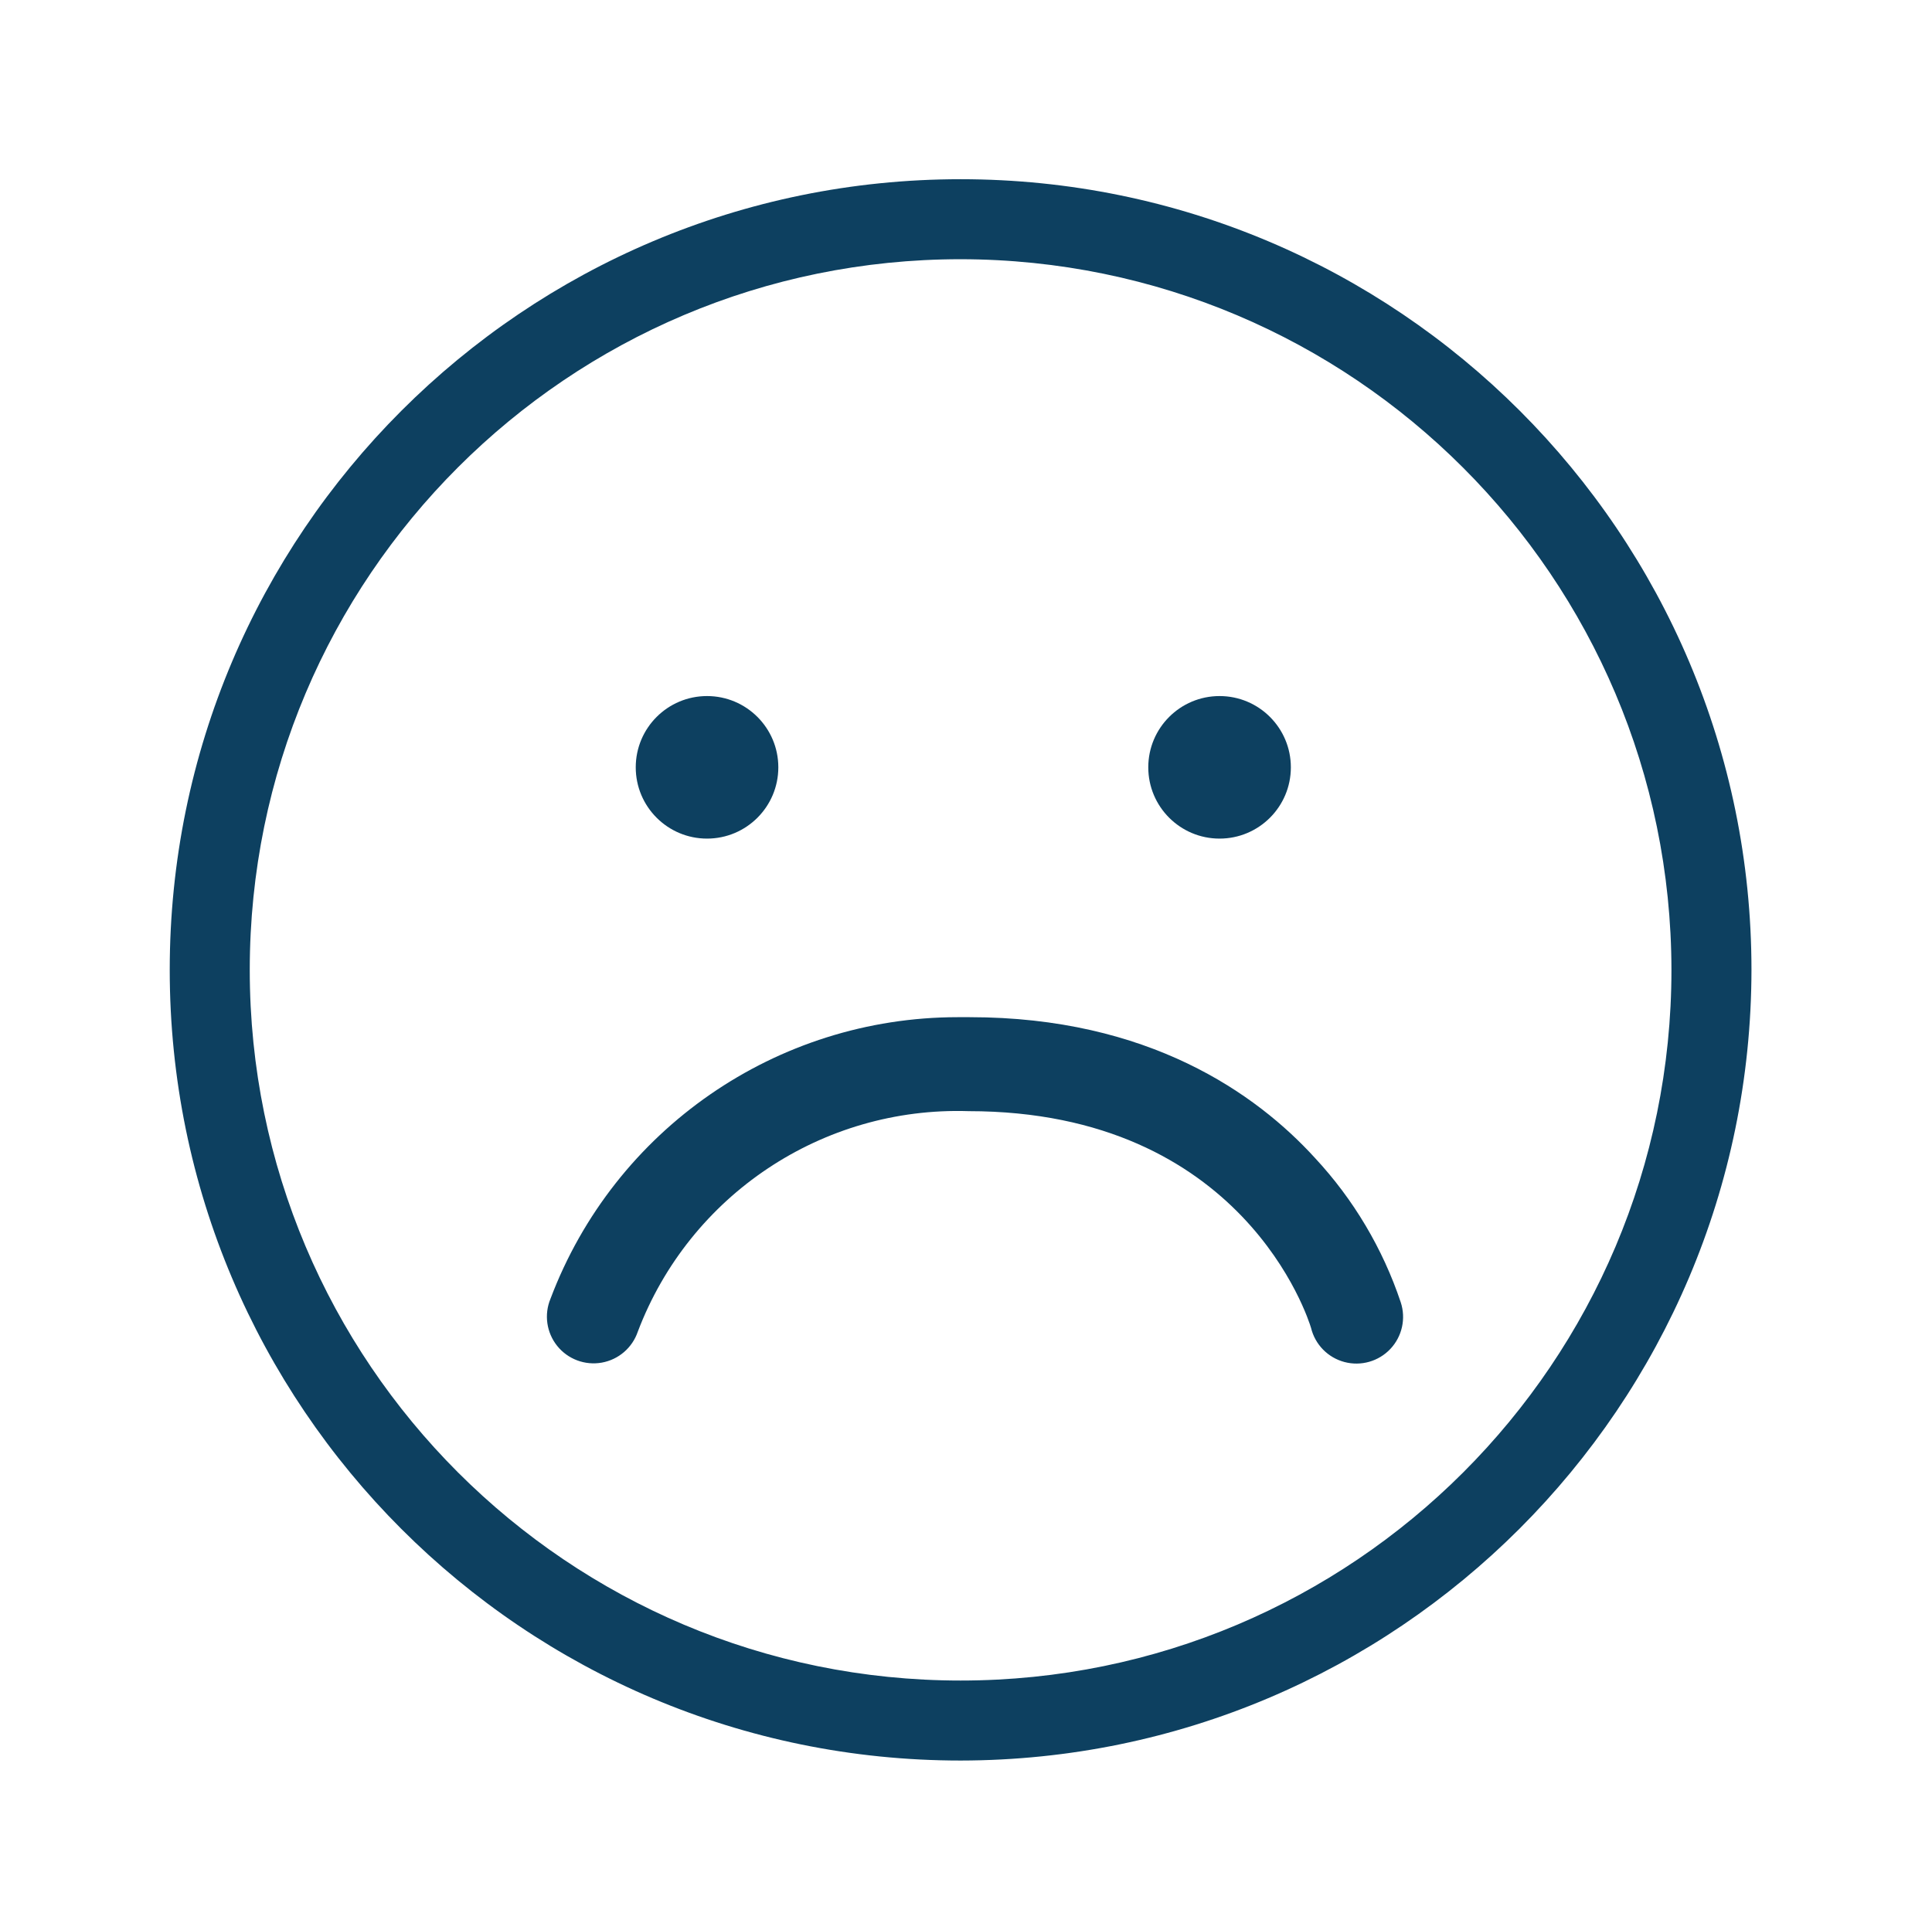
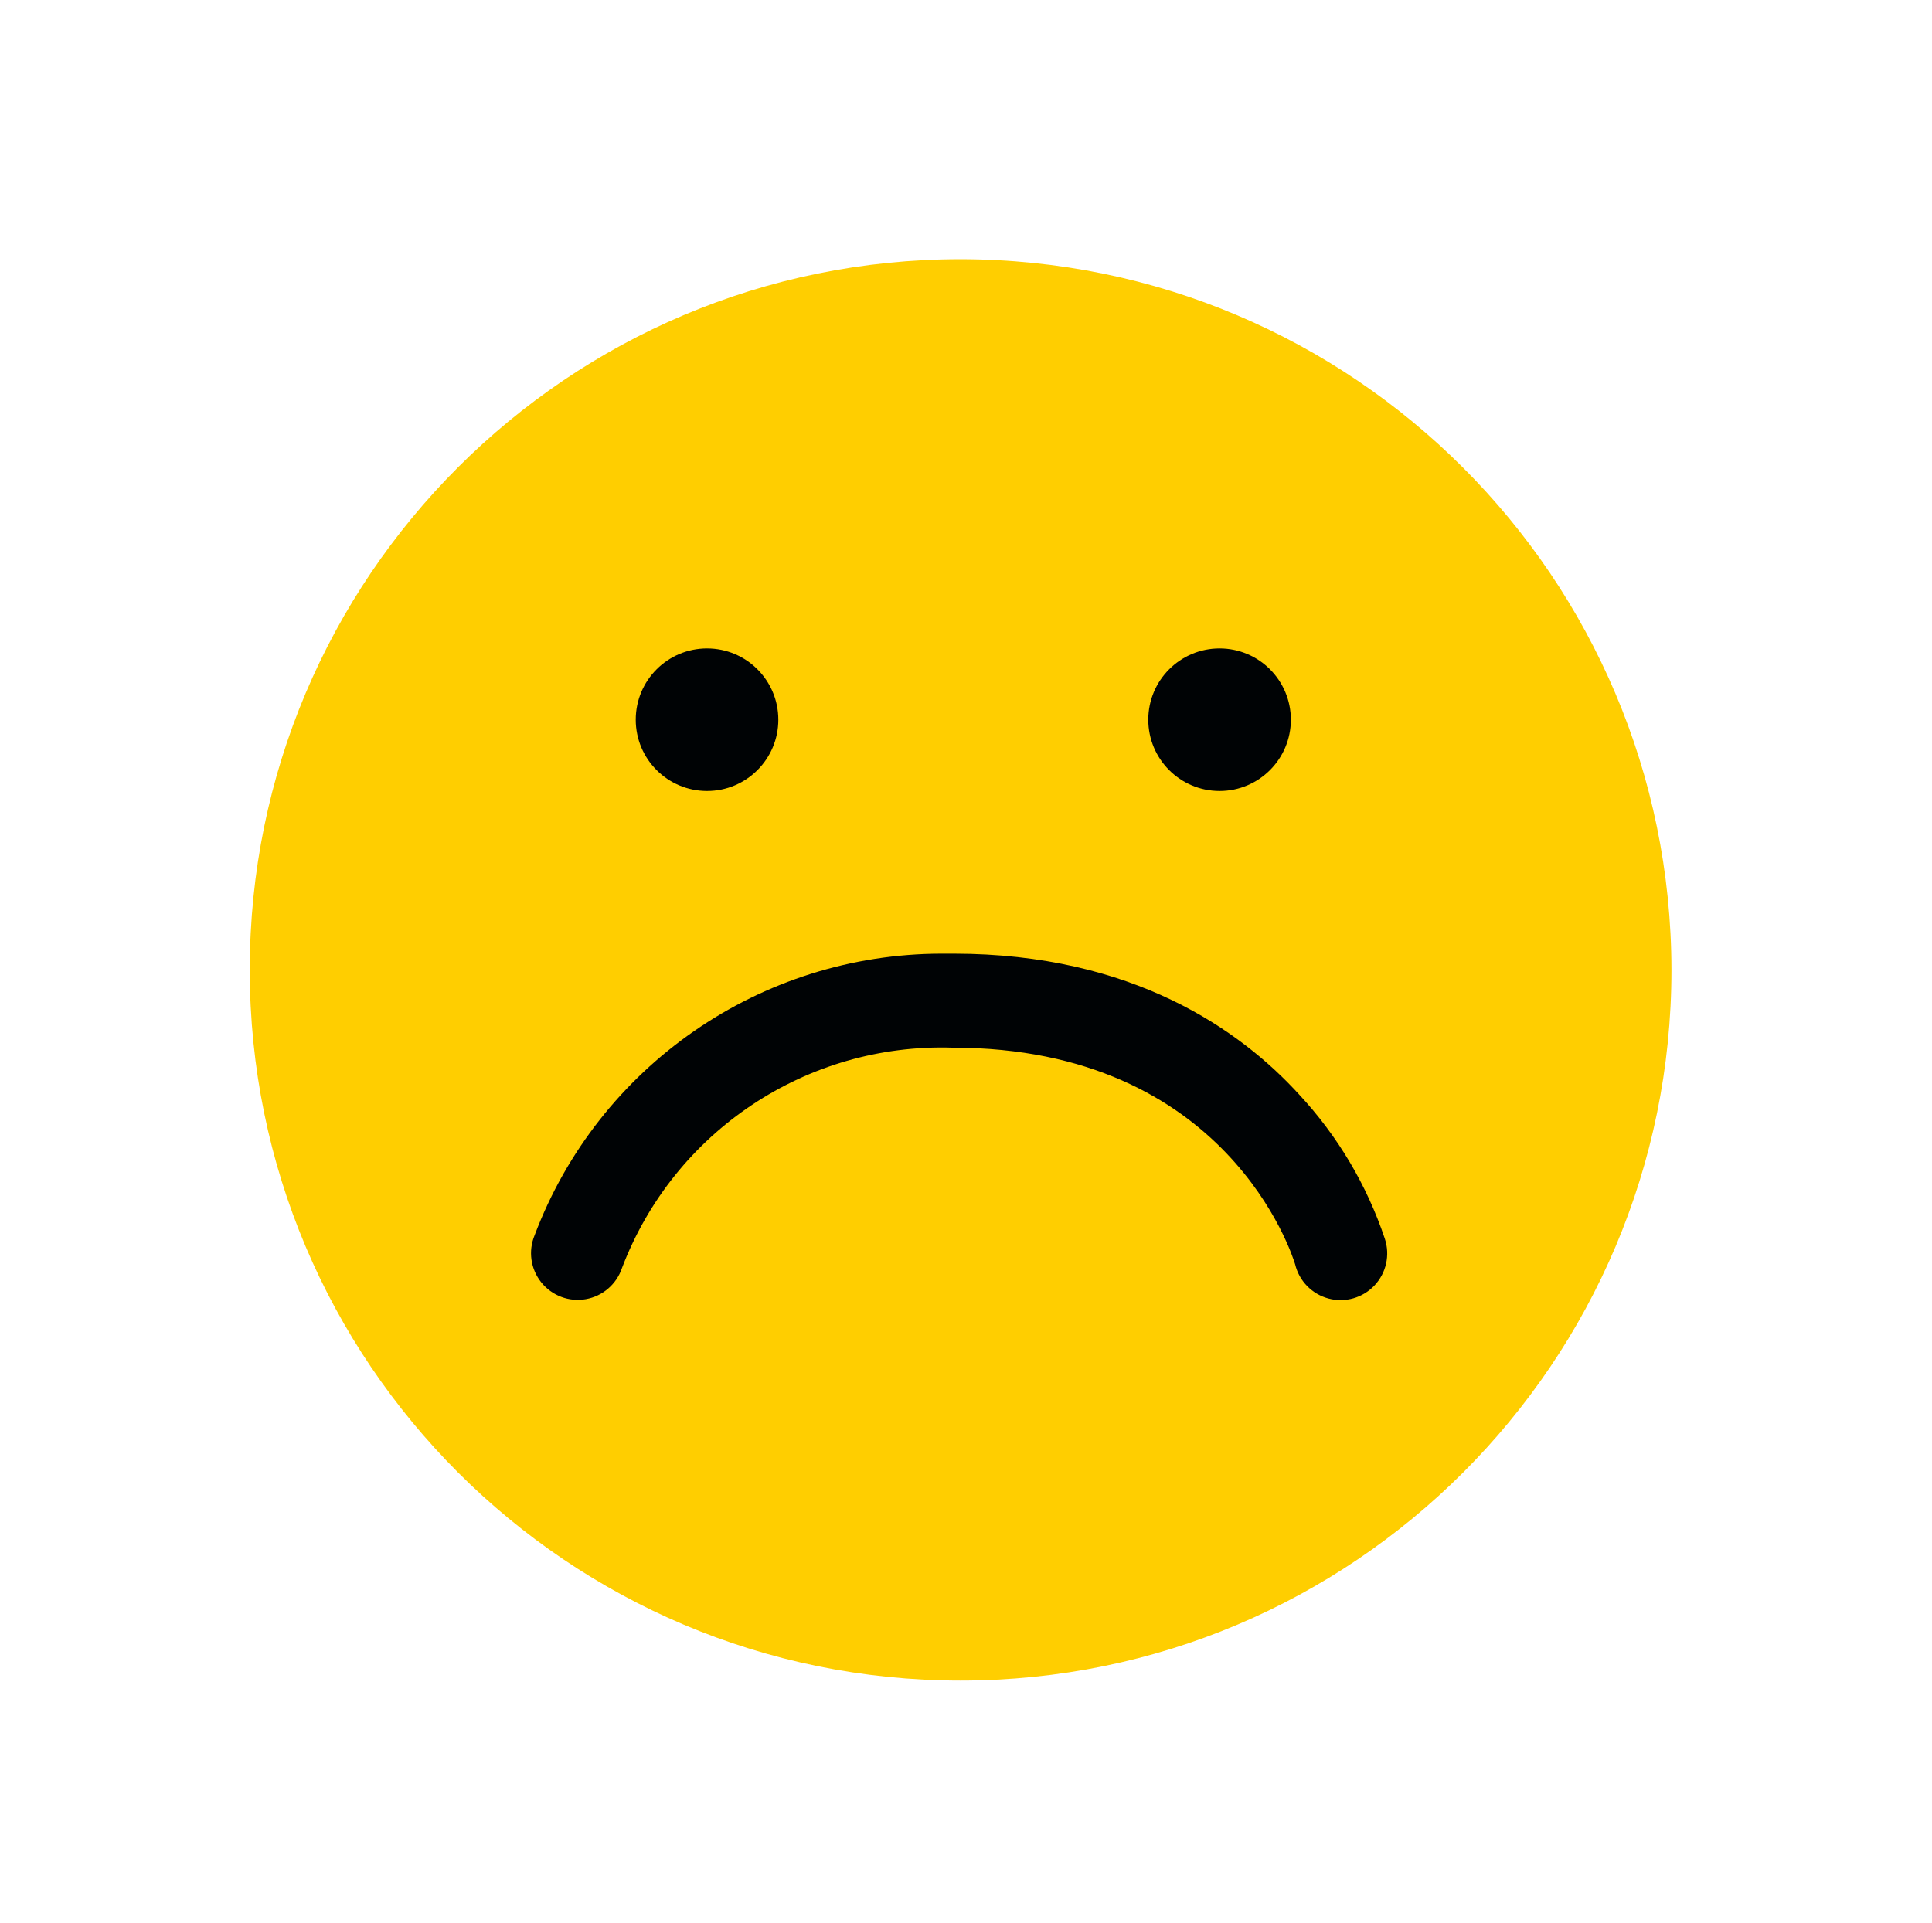
- <svg xmlns="http://www.w3.org/2000/svg" id="Layer_1" data-name="Layer 1" viewBox="0 0 121.68 121.1">
+ <svg xmlns="http://www.w3.org/2000/svg" viewBox="0 0 121.68 121.1">
  <defs>
-     <style>.cls-1{fill:#0d4060;}</style>
+     <style>.cls-1{fill:#ffce00;}.cls-2{fill:#000305;}</style>
  </defs>
-   <g id="Layer_2" data-name="Layer 2">
-     <path class="cls-1" d="M60.5,110.91A49.81,49.81,0,1,1,110.31,61.1,49.87,49.87,0,0,1,60.5,110.91Zm0-94.58A44.77,44.77,0,1,0,105.27,61.1,44.82,44.82,0,0,0,60.5,16.33Z" />
-     <circle class="cls-1" cx="44.53" cy="48.34" r="4.49" />
-     <circle class="cls-1" cx="76.81" cy="48.34" r="4.49" />
-     <path class="cls-1" d="M60.31,64.08h.76c11.27,0,18.06,4.82,21.75,8.87a25,25,0,0,1,5.4,9.09,2.94,2.94,0,1,1-5.65,1.61C82.41,83.12,78.31,70,61,70A21.54,21.54,0,0,0,40.17,83.89a2.94,2.94,0,1,1-5.5-2.07A27.42,27.42,0,0,1,60.31,64.08Z" />
+   <g id="Layer_1" data-name="Layer 1">
+     <path class="cls-1" d="M60.5,16.33A44.77,44.77,0,1,0,105.27,61.1,44.82,44.82,0,0,0,60.5,16.33Z" />
+     <circle class="cls-2" cx="44.53" cy="45.34" r="4.49" />
+     <circle class="cls-2" cx="76.81" cy="45.34" r="4.49" />
+     <path class="cls-2" d="M59.31,60.08h.76c11.27,0,18.06,4.82,21.75,8.87a25,25,0,0,1,5.4,9.09,2.94,2.94,0,1,1-5.65,1.61C81.41,79.12,77.31,66,60,66A21.54,21.54,0,0,0,39.17,79.89a2.94,2.94,0,1,1-5.5-2.07A27.42,27.42,0,0,1,59.31,60.08Z" />
  </g>
</svg>
